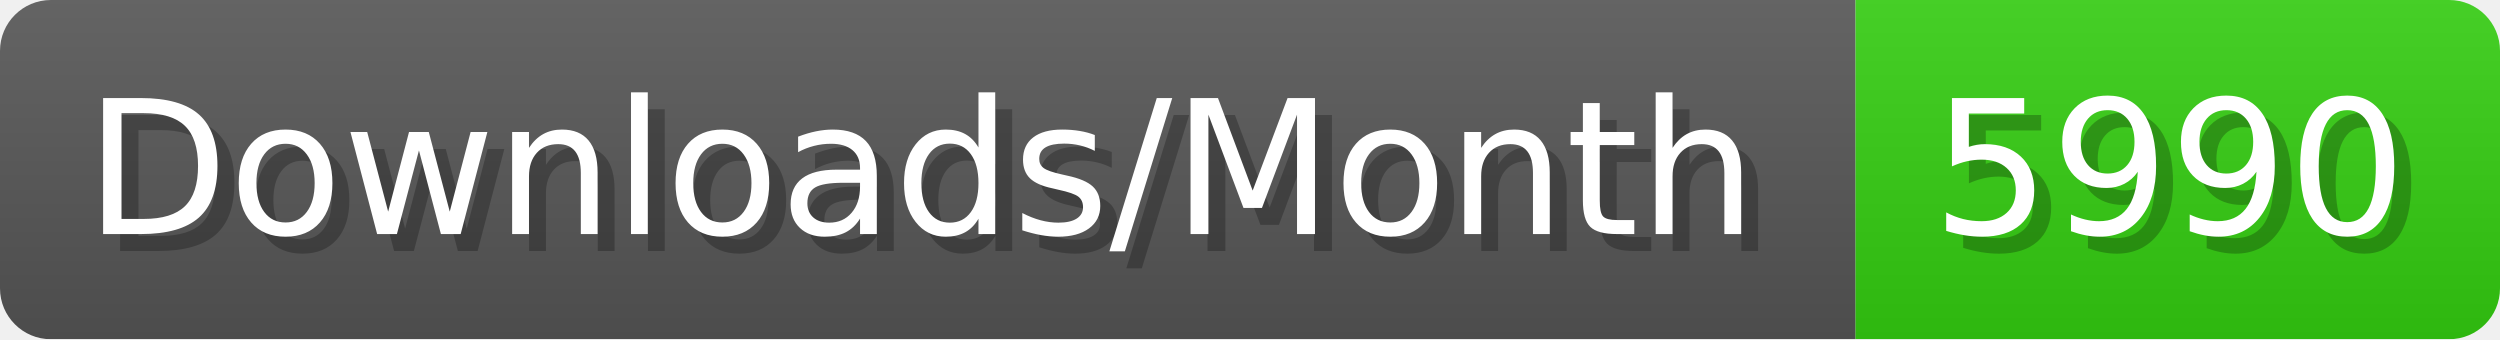
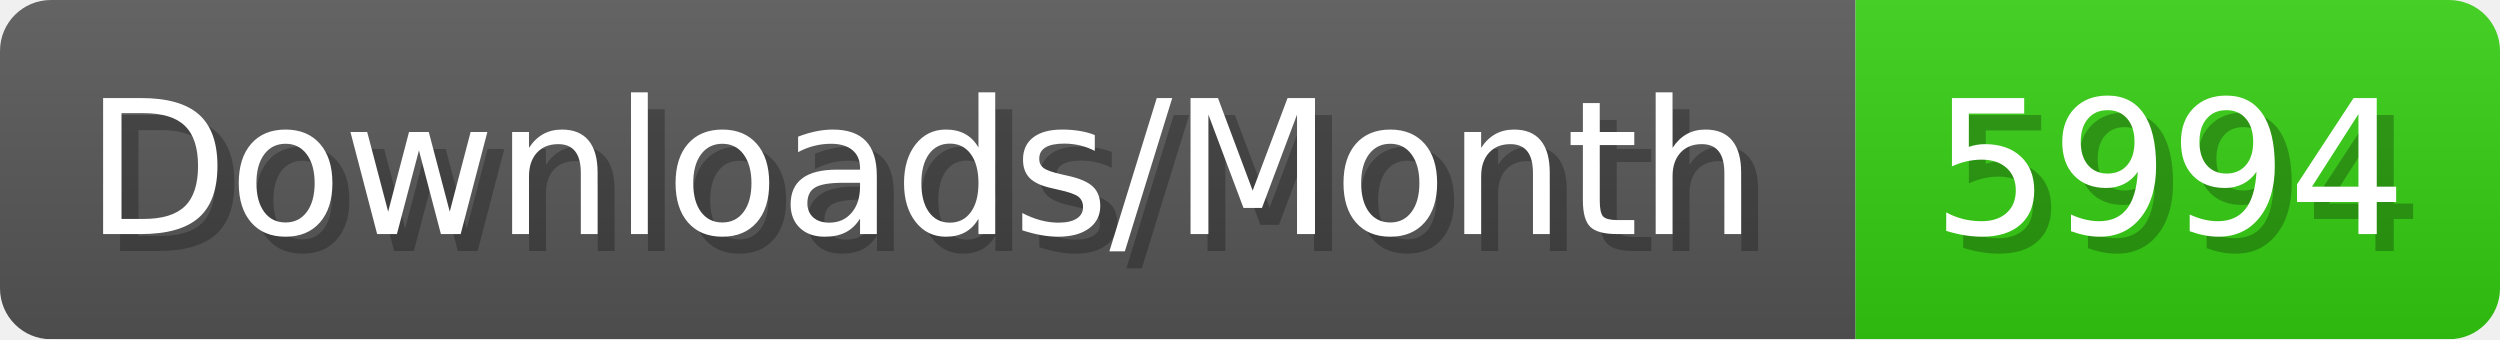
- <svg xmlns="http://www.w3.org/2000/svg" width="147.4" height="20" viewBox="0 0 1474 200" role="img" aria-label="Downloads/Month: 5990">
+ <svg xmlns="http://www.w3.org/2000/svg" width="147.4" height="20" viewBox="0 0 1474 200" role="img" aria-label="Downloads/Month: 5994">
  <linearGradient id="YlXUI" x2="0" y2="100%">
    <stop offset="0" stop-opacity=".1" stop-color="#EEE" />
    <stop offset="1" stop-opacity=".1" />
  </linearGradient>
  <mask id="JHhop">
    <rect width="1474" height="200" rx="30" fill="#FFF" />
  </mask>
  <g mask="url(#JHhop)">
    <rect width="1094" height="200" fill="#555" />
    <rect width="380" height="200" fill="#3C1" x="1094" />
    <rect width="1474" height="200" fill="url(#YlXUI)" />
  </g>
  <g aria-hidden="true" fill="#fff" text-anchor="start" font-family="Verdana,DejaVu Sans,sans-serif" font-size="110">
    <text x="60" y="148" textLength="994" fill="#000" opacity="0.25">Downloads/Month</text>
    <text x="50" y="138" textLength="994">Downloads/Month</text>
-     <text x="1149" y="148" textLength="280" fill="#000" opacity="0.25">5990</text>
-     <text x="1139" y="138" textLength="280">5990</text>
+     <text x="1149" y="148" textLength="280" fill="#000" opacity="0.25">5994</text>
+     <text x="1139" y="138" textLength="280">5994</text>
  </g>
</svg>
